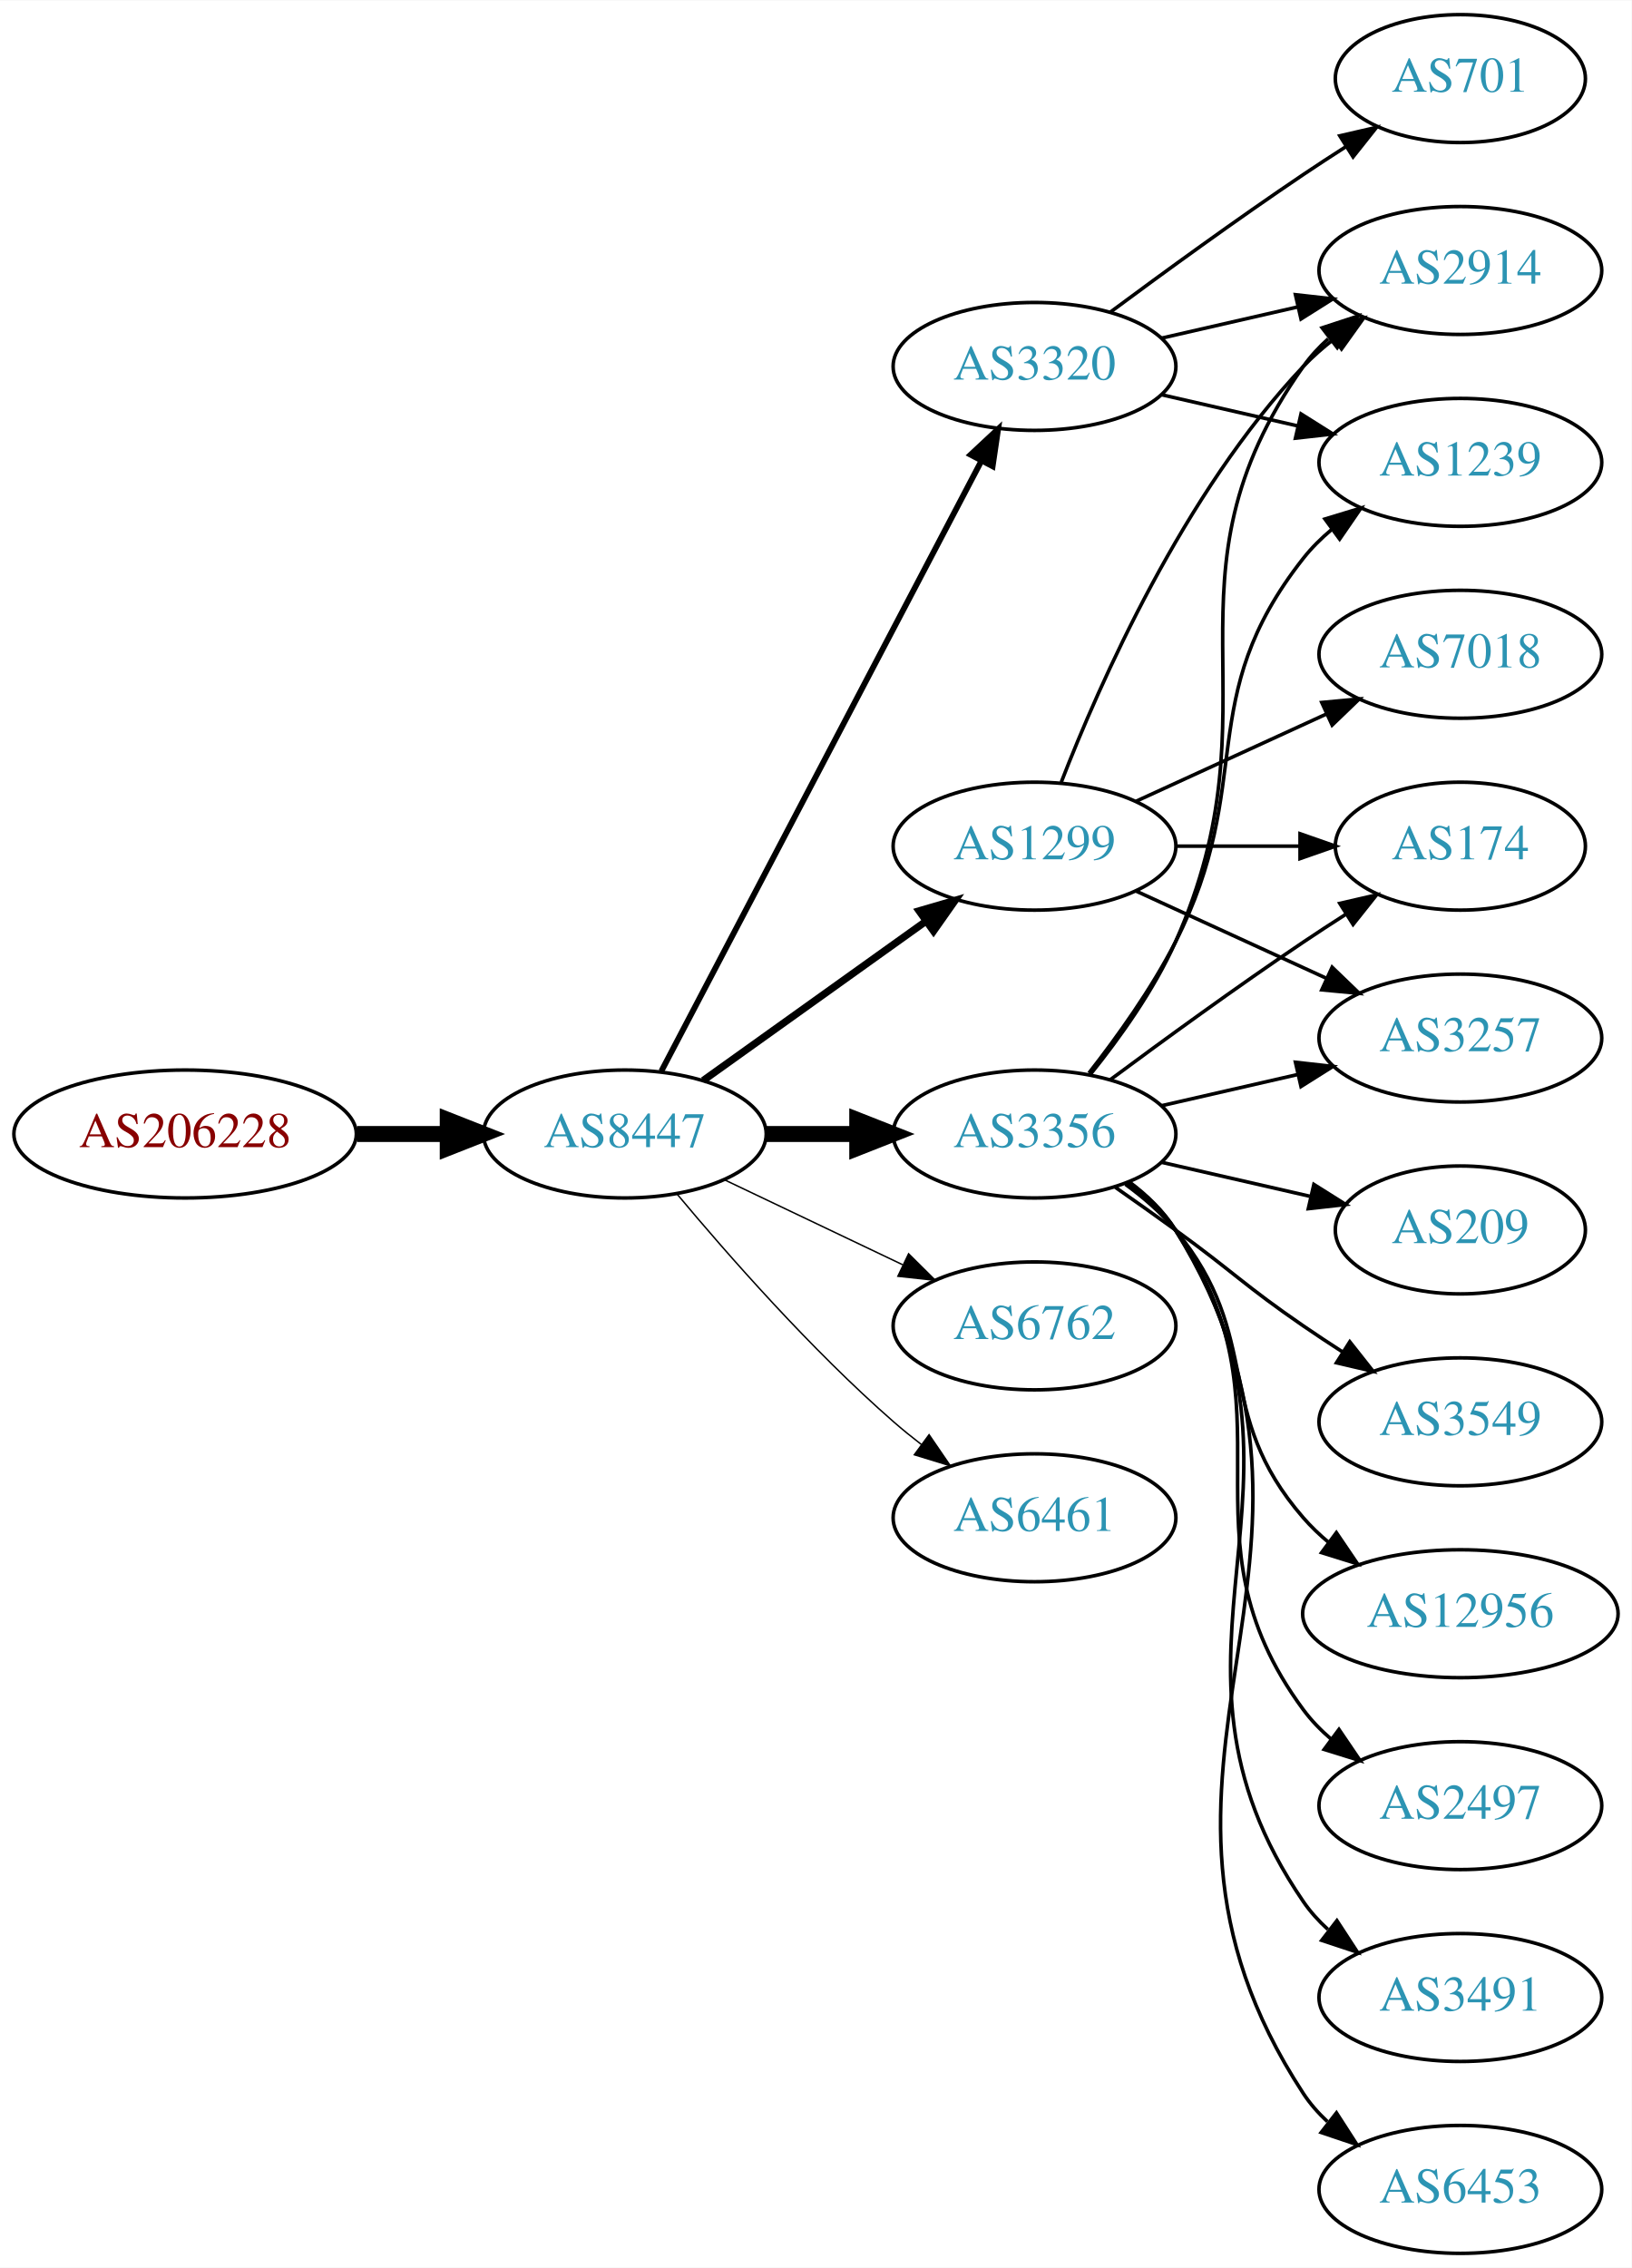
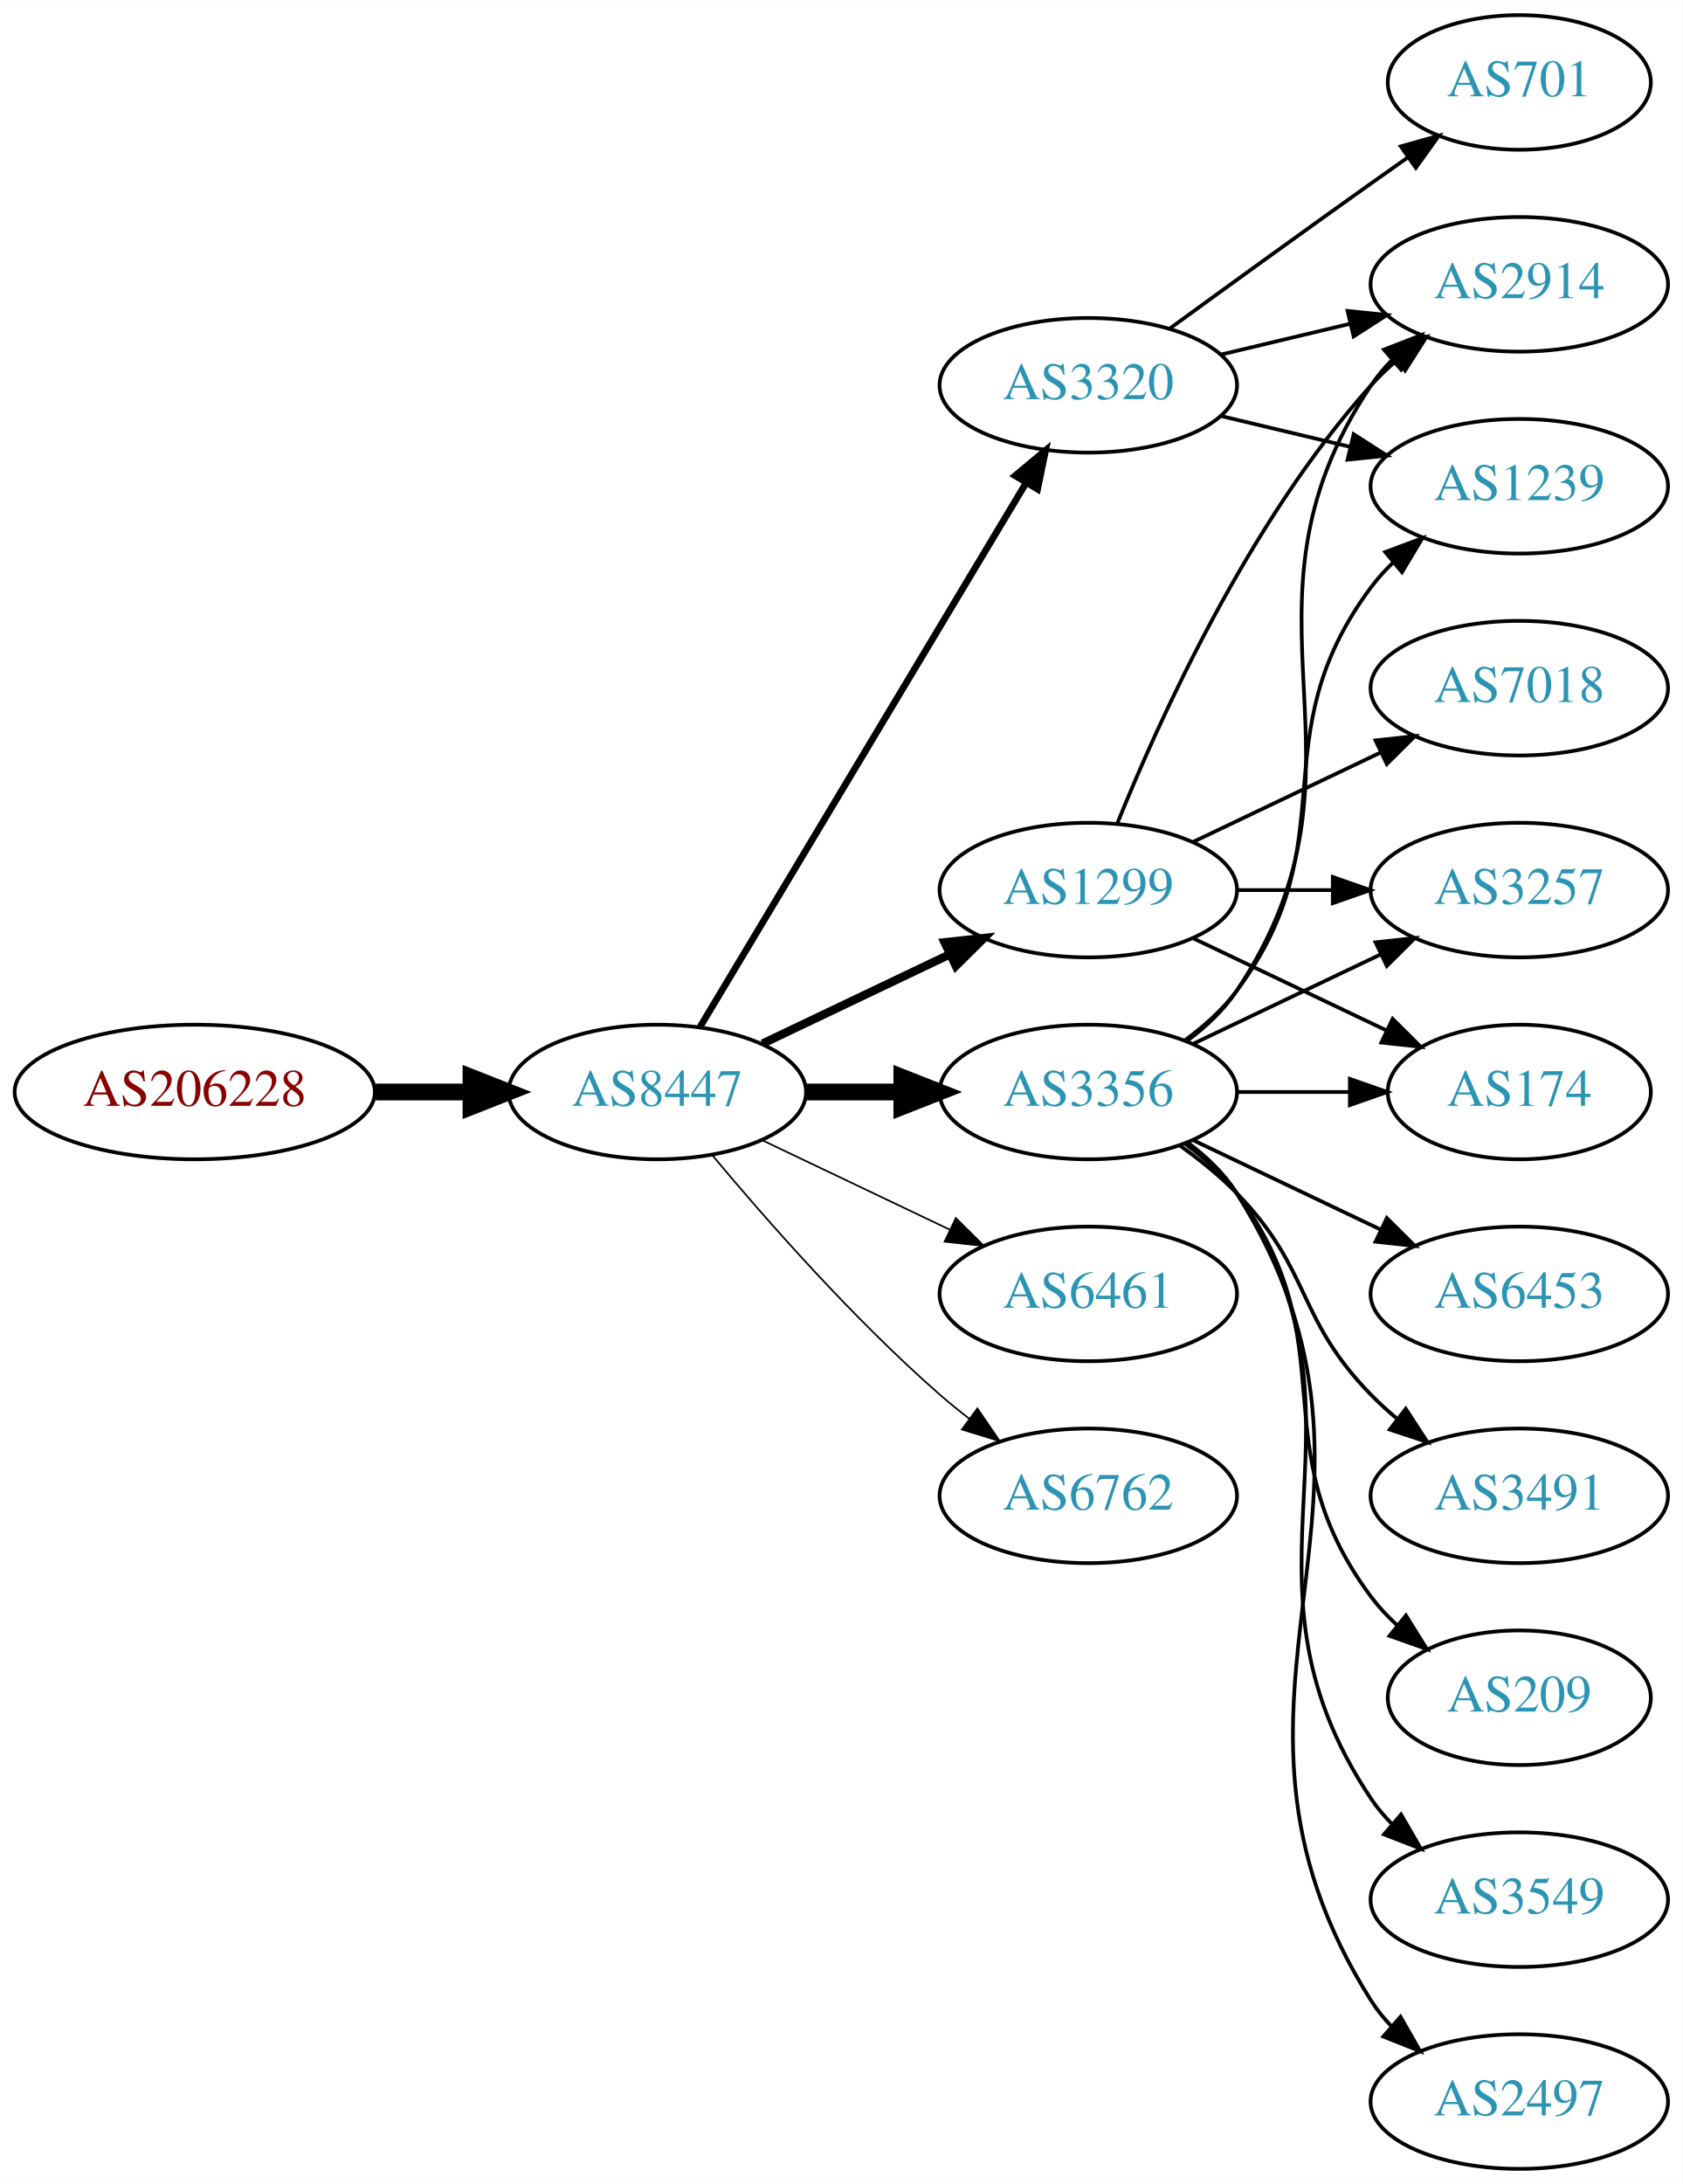
- <svg xmlns="http://www.w3.org/2000/svg" xmlns:xlink="http://www.w3.org/1999/xlink" width="459pt" height="638pt" viewBox="0.00 0.00 459.17 638.00">
-   <g id="graph0" class="graph" transform="scale(1 1) rotate(0) translate(4 634)">
-     <polygon fill="white" stroke="none" points="-4,4 -4,-634 455.17,-634 455.17,4 -4,4" />
+ <svg xmlns="http://www.w3.org/2000/svg" xmlns:xlink="http://www.w3.org/1999/xlink" width="450pt" height="584pt" viewBox="0.00 0.00 450.07 584.00">
+   <g id="graph0" class="graph" transform="scale(1 1) rotate(0) translate(4 580)">
+     <polygon fill="white" stroke="none" points="-4,4 -4,-580 446.07,-580 446.07,4 -4,4" />
    <g id="node1" class="node">
      <g id="a_node1">
        <a xlink:href="/asn/206228" xlink:title="AS206228 ~ Andritz AG [AT]">
-           <ellipse fill="#ffffff" stroke="black" cx="48.096" cy="-315" rx="48.192" ry="18" />
-           <text text-anchor="middle" x="48.096" y="-311.3" font-family="Times,serif" font-size="14.00" fill="#880000">AS206228</text>
+           <ellipse fill="#ffffff" stroke="black" cx="48.096" cy="-288" rx="48.192" ry="18" />
+           <text text-anchor="middle" x="48.096" y="-284.3" font-family="Times,serif" font-size="14.00" fill="#880000">AS206228</text>
        </a>
      </g>
    </g>
    <g id="node2" class="node">
      <g id="a_node2">
        <a xlink:href="/asn/8447" xlink:title="AS8447 ~ A1 Telekom Austria AG [AT]">
-           <ellipse fill="#ffffff" stroke="black" cx="171.838" cy="-315" rx="39.794" ry="18" />
-           <text text-anchor="middle" x="171.838" y="-311.3" font-family="Times,serif" font-size="14.00" fill="#2c94b3">AS8447</text>
+           <ellipse fill="#ffffff" stroke="black" cx="171.838" cy="-288" rx="39.794" ry="18" />
+           <text text-anchor="middle" x="171.838" y="-284.3" font-family="Times,serif" font-size="14.00" fill="#2c94b3">AS8447</text>
        </a>
      </g>
    </g>
    <g id="edge1" class="edge">
-       <path fill="none" stroke="black" stroke-width="4.5" d="M96.513,-315C104.867,-315 113.577,-315 121.969,-315" />
-       <polygon fill="black" stroke="black" stroke-width="4.5" points="122.004,-318.938 132.004,-315 122.004,-311.063 122.004,-318.938" />
+       <path fill="none" stroke="black" stroke-width="4.5" d="M96.513,-288C104.867,-288 113.577,-288 121.969,-288" />
+       <polygon fill="black" stroke="black" stroke-width="4.5" points="122.004,-291.938 132.004,-288 122.004,-284.063 122.004,-291.938" />
    </g>
    <g id="node3" class="node">
      <g id="a_node3">
-         <a xlink:href="/asn/3356" xlink:title="AS3356 ~ Level 3 Parent, LLC [US]">
-           <ellipse fill="#ffffff" stroke="black" cx="287.131" cy="-315" rx="39.794" ry="18" />
-           <text text-anchor="middle" x="287.131" y="-311.3" font-family="Times,serif" font-size="14.00" fill="#2c94b3">AS3356</text>
+         <a xlink:href="/asn/3320" xlink:title="AS3320 ~ DTAG [DE]">
+           <ellipse fill="#ffffff" stroke="black" cx="287.131" cy="-477" rx="39.794" ry="18" />
+           <text text-anchor="middle" x="287.131" y="-473.3" font-family="Times,serif" font-size="14.00" fill="#2c94b3">AS3320</text>
        </a>
      </g>
    </g>
    <g id="edge2" class="edge">
-       <path fill="none" stroke="black" stroke-width="4.5" d="M211.51,-315C219.713,-315 228.477,-315 237.009,-315" />
-       <polygon fill="black" stroke="black" stroke-width="4.5" points="237.248,-318.938 247.248,-315 237.248,-311.063 237.248,-318.938" />
+       <path fill="none" stroke="black" stroke-width="1.8" d="M183.293,-305.442C203.274,-338.775 246.98,-411.686 270.465,-450.866" />
+       <polygon fill="black" stroke="black" stroke-width="1.8" points="267.558,-452.823 275.701,-459.6 273.561,-449.224 267.558,-452.823" />
    </g>
    <g id="node4" class="node">
      <g id="a_node4">
-         <a xlink:href="/asn/3320" xlink:title="AS3320 ~ DTAG [DE]">
-           <ellipse fill="#ffffff" stroke="black" cx="287.131" cy="-531" rx="39.794" ry="18" />
-           <text text-anchor="middle" x="287.131" y="-527.3" font-family="Times,serif" font-size="14.00" fill="#2c94b3">AS3320</text>
+         <a xlink:href="/asn/3356" xlink:title="AS3356 ~ Level 3 Parent, LLC [US]">
+           <ellipse fill="#ffffff" stroke="black" cx="287.131" cy="-288" rx="39.794" ry="18" />
+           <text text-anchor="middle" x="287.131" y="-284.3" font-family="Times,serif" font-size="14.00" fill="#2c94b3">AS3356</text>
        </a>
      </g>
    </g>
    <g id="edge3" class="edge">
-       <path fill="none" stroke="black" stroke-width="1.636" d="M182.109,-332.676C201.951,-370.505 248.628,-459.499 272.115,-504.278" />
-       <polygon fill="black" stroke="black" stroke-width="1.636" points="269.146,-506.152 276.89,-513.383 275.345,-502.901 269.146,-506.152" />
+       <path fill="none" stroke="black" stroke-width="4.5" d="M211.51,-288C219.713,-288 228.477,-288 237.009,-288" />
+       <polygon fill="black" stroke="black" stroke-width="4.5" points="237.248,-291.938 247.248,-288 237.248,-284.063 237.248,-291.938" />
    </g>
    <g id="node5" class="node">
      <g id="a_node5">
-         <a xlink:href="/asn/6762" xlink:title="AS6762 ~ TELECOM ITALIA SPARKLE S.p.A. [IT]">
-           <ellipse fill="#ffffff" stroke="black" cx="287.131" cy="-261" rx="39.794" ry="18" />
-           <text text-anchor="middle" x="287.131" y="-257.3" font-family="Times,serif" font-size="14.00" fill="#2c94b3">AS6762</text>
+         <a xlink:href="/asn/6461" xlink:title="AS6461 ~ Zayo Bandwidth [US]">
+           <ellipse fill="#ffffff" stroke="black" cx="287.131" cy="-234" rx="39.794" ry="18" />
+           <text text-anchor="middle" x="287.131" y="-230.3" font-family="Times,serif" font-size="14.00" fill="#2c94b3">AS6461</text>
        </a>
      </g>
    </g>
    <g id="edge4" class="edge">
-       <path fill="none" stroke="black" stroke-width="0.409" d="M199.974,-302.066C214.968,-294.919 233.789,-285.948 250.013,-278.215" />
-       <polygon fill="black" stroke="black" stroke-width="0.409" points="251.695,-281.291 259.216,-273.829 248.683,-274.972 251.695,-281.291" />
+       <path fill="none" stroke="black" stroke-width="0.45" d="M199.974,-275.066C214.968,-267.919 233.789,-258.948 250.013,-251.215" />
+       <polygon fill="black" stroke="black" stroke-width="0.45" points="251.695,-254.291 259.216,-246.829 248.683,-247.972 251.695,-254.291" />
    </g>
    <g id="node6" class="node">
      <g id="a_node6">
        <a xlink:href="/asn/1299" xlink:title="AS1299 ~ Telia Carrier [EU]">
-           <ellipse fill="#ffffff" stroke="black" cx="287.131" cy="-396" rx="39.794" ry="18" />
-           <text text-anchor="middle" x="287.131" y="-392.3" font-family="Times,serif" font-size="14.00" fill="#2c94b3">AS1299</text>
+           <ellipse fill="#ffffff" stroke="black" cx="287.131" cy="-342" rx="39.794" ry="18" />
+           <text text-anchor="middle" x="287.131" y="-338.3" font-family="Times,serif" font-size="14.00" fill="#2c94b3">AS1299</text>
        </a>
      </g>
    </g>
    <g id="edge5" class="edge">
-       <path fill="none" stroke="black" stroke-width="2.045" d="M193.882,-330.046C211.497,-342.639 236.835,-360.755 256.501,-374.816" />
-       <polygon fill="black" stroke="black" stroke-width="2.045" points="254.645,-377.791 264.815,-380.76 258.716,-372.097 254.645,-377.791" />
+       <path fill="none" stroke="black" stroke-width="2.25" d="M199.974,-300.934C214.968,-308.081 233.789,-317.052 250.013,-324.785" />
+       <polygon fill="black" stroke="black" stroke-width="2.25" points="248.683,-328.028 259.216,-329.171 251.695,-321.709 248.683,-328.028" />
    </g>
    <g id="node7" class="node">
      <g id="a_node7">
-         <a xlink:href="/asn/6461" xlink:title="AS6461 ~ Zayo Bandwidth [US]">
-           <ellipse fill="#ffffff" stroke="black" cx="287.131" cy="-207" rx="39.794" ry="18" />
-           <text text-anchor="middle" x="287.131" y="-203.3" font-family="Times,serif" font-size="14.00" fill="#2c94b3">AS6461</text>
+         <a xlink:href="/asn/6762" xlink:title="AS6762 ~ TELECOM ITALIA SPARKLE S.p.A. [IT]">
+           <ellipse fill="#ffffff" stroke="black" cx="287.131" cy="-180" rx="39.794" ry="18" />
+           <text text-anchor="middle" x="287.131" y="-176.3" font-family="Times,serif" font-size="14.00" fill="#2c94b3">AS6762</text>
        </a>
      </g>
    </g>
    <g id="edge6" class="edge">
-       <path fill="none" stroke="black" stroke-width="0.409" d="M186.468,-298.183C200.751,-281.071 224.297,-254.255 247.484,-234 249.95,-231.846 252.589,-229.706 255.286,-227.628" />
-       <polygon fill="black" stroke="black" stroke-width="0.409" points="257.459,-230.375 263.44,-221.63 253.311,-224.736 257.459,-230.375" />
+       <path fill="none" stroke="black" stroke-width="0.45" d="M186.468,-271.183C200.751,-254.071 224.297,-227.255 247.484,-207 249.95,-204.846 252.589,-202.706 255.286,-200.628" />
+       <polygon fill="black" stroke="black" stroke-width="0.45" points="257.459,-203.375 263.44,-194.63 253.311,-197.736 257.459,-203.375" />
    </g>
    <g id="node8" class="node">
      <g id="a_node8">
        <a xlink:href="/asn/2914" xlink:title="AS2914 ~ NTT America, Inc. [US]">
-           <ellipse fill="#ffffff" stroke="black" cx="406.973" cy="-558" rx="39.794" ry="18" />
-           <text text-anchor="middle" x="406.973" y="-554.3" font-family="Times,serif" font-size="14.00" fill="#2c94b3">AS2914</text>
+           <ellipse fill="#ffffff" stroke="black" cx="402.424" cy="-504" rx="39.794" ry="18" />
+           <text text-anchor="middle" x="402.424" y="-500.3" font-family="Times,serif" font-size="14.00" fill="#2c94b3">AS2914</text>
        </a>
      </g>
    </g>
    <g id="edge7" class="edge">
-       <path fill="none" stroke="black" d="M302.942,-331.894C311.1,-342.025 320.761,-355.525 326.777,-369 356.847,-436.349 320.198,-470.775 362.777,-531 364.769,-533.816 367.156,-536.401 369.772,-538.76" />
-       <polygon fill="black" stroke="black" points="368.071,-541.865 378.14,-545.162 372.324,-536.306 368.071,-541.865" />
+       <path fill="none" stroke="black" d="M322.738,-485.248C333.609,-487.838 345.764,-490.735 357.206,-493.462" />
+       <polygon fill="black" stroke="black" points="356.49,-496.889 367.029,-495.803 358.112,-490.08 356.49,-496.889" />
    </g>
    <g id="node9" class="node">
      <g id="a_node9">
-         <a xlink:href="/asn/209" xlink:title="AS209 ~ CenturyLink Communications, LLC [US]">
-           <ellipse fill="#ffffff" stroke="black" cx="406.973" cy="-288" rx="35.194" ry="18" />
-           <text text-anchor="middle" x="406.973" y="-284.3" font-family="Times,serif" font-size="14.00" fill="#2c94b3">AS209</text>
+         <a xlink:href="/asn/1239" xlink:title="AS1239 ~ Sprint [US]">
+           <ellipse fill="#ffffff" stroke="black" cx="402.424" cy="-450" rx="39.794" ry="18" />
+           <text text-anchor="middle" x="402.424" y="-446.3" font-family="Times,serif" font-size="14.00" fill="#2c94b3">AS1239</text>
        </a>
      </g>
    </g>
    <g id="edge8" class="edge">
-       <path fill="none" stroke="black" d="M322.85,-307.045C335.943,-304.045 350.965,-300.604 364.606,-297.478" />
-       <polygon fill="black" stroke="black" points="365.747,-300.807 374.713,-295.162 364.184,-293.984 365.747,-300.807" />
+       <path fill="none" stroke="black" d="M322.738,-468.752C333.609,-466.162 345.764,-463.265 357.206,-460.538" />
+       <polygon fill="black" stroke="black" points="358.112,-463.92 367.029,-458.197 356.49,-457.111 358.112,-463.92" />
    </g>
    <g id="node10" class="node">
      <g id="a_node10">
-         <a xlink:href="/asn/174" xlink:title="AS174 ~ Cogent Communications [US]">
-           <ellipse fill="#ffffff" stroke="black" cx="406.973" cy="-396" rx="35.194" ry="18" />
-           <text text-anchor="middle" x="406.973" y="-392.3" font-family="Times,serif" font-size="14.00" fill="#2c94b3">AS174</text>
+         <a xlink:href="/asn/701" xlink:title="AS701 ~ UUNET [US]">
+           <ellipse fill="#ffffff" stroke="black" cx="402.424" cy="-558" rx="35.194" ry="18" />
+           <text text-anchor="middle" x="402.424" y="-554.3" font-family="Times,serif" font-size="14.00" fill="#2c94b3">AS701</text>
        </a>
      </g>
    </g>
    <g id="edge9" class="edge">
-       <path fill="none" stroke="black" d="M308.461,-330.277C323.324,-341.304 344.068,-356.407 362.777,-369 366.595,-371.569 370.645,-374.21 374.675,-376.786" />
-       <polygon fill="black" stroke="black" points="373.044,-379.895 383.369,-382.271 376.779,-373.975 373.044,-379.895" />
+       <path fill="none" stroke="black" d="M308.979,-492.222C323.913,-503.091 344.527,-518.025 362.777,-531 365.988,-533.282 369.357,-535.661 372.711,-538.018" />
+       <polygon fill="black" stroke="black" points="370.723,-540.899 380.922,-543.77 374.74,-535.166 370.723,-540.899" />
+     </g>
+     <g id="edge10" class="edge">
+       <path fill="none" stroke="black" d="M313.45,-301.607C318.506,-305.351 323.318,-309.831 326.777,-315 367.802,-376.294 321.753,-415.706 362.777,-477 364.399,-479.423 366.318,-481.695 368.42,-483.81" />
+       <polygon fill="black" stroke="black" points="366.233,-486.546 376.105,-490.393 370.787,-481.229 366.233,-486.546" />
+     </g>
+     <g id="edge12" class="edge">
+       <path fill="none" stroke="black" d="M313.062,-301.882C318.138,-305.611 323.056,-310.016 326.777,-315 357.049,-355.542 332.506,-382.458 362.777,-423 364.522,-425.336 366.529,-427.545 368.693,-429.617" />
+       <polygon fill="black" stroke="black" points="366.57,-432.405 376.493,-436.118 371.052,-427.027 366.57,-432.405" />
    </g>
    <g id="node11" class="node">
      <g id="a_node11">
        <a xlink:href="/asn/3549" xlink:title="AS3549 ~ Level 3 Parent, LLC [US]">
-           <ellipse fill="#ffffff" stroke="black" cx="406.973" cy="-234" rx="39.794" ry="18" />
-           <text text-anchor="middle" x="406.973" y="-230.3" font-family="Times,serif" font-size="14.00" fill="#2c94b3">AS3549</text>
-         </a>
-       </g>
-     </g>
-     <g id="edge10" class="edge">
-       <path fill="none" stroke="black" d="M309.888,-299.991C315.422,-296.121 321.341,-291.936 326.777,-288 342.977,-276.271 346.283,-272.311 362.777,-261 366.306,-258.581 370.043,-256.111 373.784,-253.698" />
-       <polygon fill="black" stroke="black" points="375.856,-256.528 382.425,-248.216 372.106,-250.618 375.856,-256.528" />
+           <ellipse fill="#ffffff" stroke="black" cx="402.424" cy="-72" rx="39.794" ry="18" />
+           <text text-anchor="middle" x="402.424" y="-68.3" font-family="Times,serif" font-size="14.00" fill="#2c94b3">AS3549</text>
+         </a>
+       </g>
+     </g>
+     <g id="edge11" class="edge">
+       <path fill="none" stroke="black" d="M313.45,-274.393C318.506,-270.649 323.318,-266.169 326.777,-261 367.802,-199.706 321.753,-160.294 362.777,-99 364.399,-96.577 366.318,-94.305 368.42,-92.19" />
+       <polygon fill="black" stroke="black" points="370.787,-94.771 376.105,-85.607 366.233,-89.454 370.787,-94.771" />
    </g>
    <g id="node12" class="node">
      <g id="a_node12">
-         <a xlink:href="/asn/12956" xlink:title="AS12956 ~ TELXIUS [ES]">
-           <ellipse fill="#ffffff" stroke="black" cx="406.973" cy="-180" rx="44.393" ry="18" />
-           <text text-anchor="middle" x="406.973" y="-176.3" font-family="Times,serif" font-size="14.00" fill="#2c94b3">AS12956</text>
-         </a>
-       </g>
-     </g>
-     <g id="edge11" class="edge">
-       <path fill="none" stroke="black" d="M312.712,-300.844C317.806,-297.128 322.82,-292.799 326.777,-288 351.842,-257.606 336.943,-236.742 362.777,-207 364.923,-204.53 367.351,-202.209 369.935,-200.047" />
-       <polygon fill="black" stroke="black" points="372.08,-202.814 378.026,-194.044 367.909,-197.192 372.08,-202.814" />
+         <a xlink:href="/asn/2497" xlink:title="AS2497 ~ Internet Initiative Japan Inc. [JP]">
+           <ellipse fill="#ffffff" stroke="black" cx="402.424" cy="-18" rx="39.794" ry="18" />
+           <text text-anchor="middle" x="402.424" y="-14.3" font-family="Times,serif" font-size="14.00" fill="#2c94b3">AS2497</text>
+         </a>
+       </g>
+     </g>
+     <g id="edge13" class="edge">
+       <path fill="none" stroke="black" d="M313.657,-274.528C318.702,-270.777 323.457,-266.26 326.777,-261 378.727,-178.7 310.828,-127.3 362.777,-45 364.334,-42.534 366.205,-40.232 368.274,-38.095" />
+       <polygon fill="black" stroke="black" points="370.644,-40.673 375.898,-31.473 366.053,-35.389 370.644,-40.673" />
    </g>
    <g id="node13" class="node">
      <g id="a_node13">
-         <a xlink:href="/asn/3257" xlink:title="AS3257 ~ GTT [DE]">
-           <ellipse fill="#ffffff" stroke="black" cx="406.973" cy="-342" rx="39.794" ry="18" />
-           <text text-anchor="middle" x="406.973" y="-338.3" font-family="Times,serif" font-size="14.00" fill="#2c94b3">AS3257</text>
-         </a>
-       </g>
-     </g>
-     <g id="edge12" class="edge">
-       <path fill="none" stroke="black" d="M322.85,-322.955C334.85,-325.704 348.471,-328.825 361.164,-331.733" />
-       <polygon fill="black" stroke="black" points="360.566,-335.187 371.095,-334.009 362.129,-328.364 360.566,-335.187" />
+         <a xlink:href="/asn/174" xlink:title="AS174 ~ Cogent Communications [US]">
+           <ellipse fill="#ffffff" stroke="black" cx="402.424" cy="-288" rx="35.194" ry="18" />
+           <text text-anchor="middle" x="402.424" y="-284.3" font-family="Times,serif" font-size="14.00" fill="#2c94b3">AS174</text>
+         </a>
+       </g>
+     </g>
+     <g id="edge14" class="edge">
+       <path fill="none" stroke="black" d="M326.803,-288C336.508,-288 346.999,-288 356.962,-288" />
+       <polygon fill="black" stroke="black" points="357.098,-291.5 367.098,-288 357.098,-284.5 357.098,-291.5" />
    </g>
    <g id="node14" class="node">
      <g id="a_node14">
-         <a xlink:href="/asn/2497" xlink:title="AS2497 ~ Internet Initiative Japan Inc. [JP]">
-           <ellipse fill="#ffffff" stroke="black" cx="406.973" cy="-126" rx="39.794" ry="18" />
-           <text text-anchor="middle" x="406.973" y="-122.3" font-family="Times,serif" font-size="14.00" fill="#2c94b3">AS2497</text>
-         </a>
-       </g>
-     </g>
-     <g id="edge13" class="edge">
-       <path fill="none" stroke="black" d="M313.29,-301.284C318.355,-297.545 323.21,-293.096 326.777,-288 362.391,-237.131 325.874,-202.941 362.777,-153 365.011,-149.977 367.694,-147.214 370.615,-144.707" />
-       <polygon fill="black" stroke="black" points="372.81,-147.437 378.758,-138.669 368.64,-141.814 372.81,-147.437" />
+         <a xlink:href="/asn/6453" xlink:title="AS6453 ~ TATA COMMUNICATIONS (AMERICA) INC [US]">
+           <ellipse fill="#ffffff" stroke="black" cx="402.424" cy="-234" rx="39.794" ry="18" />
+           <text text-anchor="middle" x="402.424" y="-230.3" font-family="Times,serif" font-size="14.00" fill="#2c94b3">AS6453</text>
+         </a>
+       </g>
+     </g>
+     <g id="edge15" class="edge">
+       <path fill="none" stroke="black" d="M315.267,-275.066C330.261,-267.919 349.082,-258.948 365.306,-251.215" />
+       <polygon fill="black" stroke="black" points="366.988,-254.291 374.509,-246.829 363.976,-247.972 366.988,-254.291" />
    </g>
    <g id="node15" class="node">
      <g id="a_node15">
-         <a xlink:href="/asn/1239" xlink:title="AS1239 ~ Sprint [US]">
-           <ellipse fill="#ffffff" stroke="black" cx="406.973" cy="-504" rx="39.794" ry="18" />
-           <text text-anchor="middle" x="406.973" y="-500.3" font-family="Times,serif" font-size="14.00" fill="#2c94b3">AS1239</text>
-         </a>
-       </g>
-     </g>
-     <g id="edge14" class="edge">
-       <path fill="none" stroke="black" d="M302.427,-332.14C310.414,-342.353 320.075,-355.853 326.777,-369 349.758,-414.077 331.479,-437.246 362.777,-477 365.102,-479.953 367.846,-482.67 370.805,-485.147" />
-       <polygon fill="black" stroke="black" points="368.865,-488.064 379.002,-491.145 372.998,-482.415 368.865,-488.064" />
+         <a xlink:href="/asn/3257" xlink:title="AS3257 ~ GTT [DE]">
+           <ellipse fill="#ffffff" stroke="black" cx="402.424" cy="-342" rx="39.794" ry="18" />
+           <text text-anchor="middle" x="402.424" y="-338.3" font-family="Times,serif" font-size="14.00" fill="#2c94b3">AS3257</text>
+         </a>
+       </g>
+     </g>
+     <g id="edge16" class="edge">
+       <path fill="none" stroke="black" d="M315.267,-300.934C330.261,-308.081 349.082,-317.052 365.306,-324.785" />
+       <polygon fill="black" stroke="black" points="363.976,-328.028 374.509,-329.171 366.988,-321.709 363.976,-328.028" />
    </g>
    <g id="node16" class="node">
      <g id="a_node16">
        <a xlink:href="/asn/3491" xlink:title="AS3491 ~ PCCW Global, Inc. [US]">
-           <ellipse fill="#ffffff" stroke="black" cx="406.973" cy="-72" rx="39.794" ry="18" />
-           <text text-anchor="middle" x="406.973" y="-68.3" font-family="Times,serif" font-size="14.00" fill="#2c94b3">AS3491</text>
-         </a>
-       </g>
-     </g>
-     <g id="edge15" class="edge">
-       <path fill="none" stroke="black" d="M313.567,-301.47C318.617,-297.722 323.397,-293.221 326.777,-288 373.252,-216.222 314.481,-169.566 362.777,-99 364.725,-96.154 367.082,-93.548 369.679,-91.176" />
-       <polygon fill="black" stroke="black" points="372.23,-93.628 378.015,-84.751 367.957,-88.083 372.23,-93.628" />
+           <ellipse fill="#ffffff" stroke="black" cx="402.424" cy="-180" rx="39.794" ry="18" />
+           <text text-anchor="middle" x="402.424" y="-176.3" font-family="Times,serif" font-size="14.00" fill="#2c94b3">AS3491</text>
+         </a>
+       </g>
+     </g>
+     <g id="edge17" class="edge">
+       <path fill="none" stroke="black" d="M311.725,-273.611C316.981,-269.852 322.313,-265.563 326.777,-261 346.95,-240.383 342.605,-227.617 362.777,-207 364.87,-204.861 367.154,-202.782 369.53,-200.79" />
+       <polygon fill="black" stroke="black" points="372.049,-203.268 377.83,-194.389 367.774,-197.725 372.049,-203.268" />
    </g>
    <g id="node17" class="node">
      <g id="a_node17">
-         <a xlink:href="/asn/6453" xlink:title="AS6453 ~ TATA COMMUNICATIONS (AMERICA) INC [US]">
-           <ellipse fill="#ffffff" stroke="black" cx="406.973" cy="-18" rx="39.794" ry="18" />
-           <text text-anchor="middle" x="406.973" y="-14.3" font-family="Times,serif" font-size="14.00" fill="#2c94b3">AS6453</text>
-         </a>
-       </g>
-     </g>
-     <g id="edge16" class="edge">
-       <path fill="none" stroke="black" d="M313.728,-301.572C318.769,-297.819 323.505,-293.29 326.777,-288 384.218,-195.153 302.98,-136.347 362.777,-45 364.666,-42.114 366.982,-39.481 369.552,-37.091" />
-       <polygon fill="black" stroke="black" points="372.102,-39.541 377.844,-30.637 367.802,-34.017 372.102,-39.541" />
-     </g>
-     <g id="edge17" class="edge">
-       <path fill="none" stroke="black" d="M322.85,-538.955C334.85,-541.704 348.471,-544.825 361.164,-547.733" />
-       <polygon fill="black" stroke="black" points="360.566,-551.187 371.095,-550.009 362.129,-544.364 360.566,-551.187" />
+         <a xlink:href="/asn/209" xlink:title="AS209 ~ CenturyLink Communications, LLC [US]">
+           <ellipse fill="#ffffff" stroke="black" cx="402.424" cy="-126" rx="35.194" ry="18" />
+           <text text-anchor="middle" x="402.424" y="-122.3" font-family="Times,serif" font-size="14.00" fill="#2c94b3">AS209</text>
+         </a>
+       </g>
    </g>
    <g id="edge18" class="edge">
-       <path fill="none" stroke="black" d="M322.85,-523.045C334.85,-520.296 348.471,-517.175 361.164,-514.267" />
-       <polygon fill="black" stroke="black" points="362.129,-517.636 371.095,-511.991 360.566,-510.813 362.129,-517.636" />
+       <path fill="none" stroke="black" d="M313.062,-274.118C318.138,-270.389 323.056,-265.984 326.777,-261 357.049,-220.458 332.506,-193.542 362.777,-153 364.785,-150.311 367.141,-147.791 369.682,-145.454" />
+       <polygon fill="black" stroke="black" points="372.097,-148.004 377.698,-139.011 367.711,-142.548 372.097,-148.004" />
+     </g>
+     <g id="edge22" class="edge">
+       <path fill="none" stroke="black" d="M294.879,-359.787C305.93,-387.243 329.983,-440.578 362.777,-477 364.78,-479.224 366.999,-481.363 369.331,-483.397" />
+       <polygon fill="black" stroke="black" points="367.529,-486.433 377.55,-489.873 371.862,-480.935 367.529,-486.433" />
+     </g>
+     <g id="edge20" class="edge">
+       <path fill="none" stroke="black" d="M315.267,-329.066C330.699,-321.71 350.185,-312.423 366.72,-304.541" />
+       <polygon fill="black" stroke="black" points="368.54,-307.551 376.062,-300.089 365.529,-301.232 368.54,-307.551" />
+     </g>
+     <g id="edge19" class="edge">
+       <path fill="none" stroke="black" d="M326.803,-342C335.006,-342 343.77,-342 352.302,-342" />
+       <polygon fill="black" stroke="black" points="352.541,-345.5 362.541,-342 352.541,-338.5 352.541,-345.5" />
    </g>
    <g id="node18" class="node">
      <g id="a_node18">
-         <a xlink:href="/asn/701" xlink:title="AS701 ~ UUNET [US]">
-           <ellipse fill="#ffffff" stroke="black" cx="406.973" cy="-612" rx="35.194" ry="18" />
-           <text text-anchor="middle" x="406.973" y="-608.3" font-family="Times,serif" font-size="14.00" fill="#2c94b3">AS701</text>
-         </a>
-       </g>
-     </g>
-     <g id="edge19" class="edge">
-       <path fill="none" stroke="black" d="M308.461,-546.277C323.324,-557.304 344.068,-572.407 362.777,-585 366.595,-587.569 370.645,-590.21 374.675,-592.786" />
-       <polygon fill="black" stroke="black" points="373.044,-595.895 383.369,-598.271 376.779,-589.975 373.044,-595.895" />
+         <a xlink:href="/asn/7018" xlink:title="AS7018 ~ AT&amp;T Services, Inc. [US]">
+           <ellipse fill="#ffffff" stroke="black" cx="402.424" cy="-396" rx="39.794" ry="18" />
+           <text text-anchor="middle" x="402.424" y="-392.3" font-family="Times,serif" font-size="14.00" fill="#2c94b3">AS7018</text>
+         </a>
+       </g>
    </g>
    <g id="edge21" class="edge">
-       <path fill="none" stroke="black" d="M294.654,-413.994C305.404,-441.728 329.062,-495.429 362.777,-531 365.363,-533.728 368.281,-536.294 371.349,-538.677" />
-       <polygon fill="black" stroke="black" points="369.503,-541.658 379.697,-544.543 373.527,-535.93 369.503,-541.658" />
-     </g>
-     <g id="edge22" class="edge">
-       <path fill="none" stroke="black" d="M327.044,-396C338.13,-396 350.29,-396 361.672,-396" />
-       <polygon fill="black" stroke="black" points="361.854,-399.5 371.854,-396 361.854,-392.5 361.854,-399.5" />
-     </g>
-     <g id="edge20" class="edge">
-       <path fill="none" stroke="black" d="M315.76,-383.339C331.717,-376.027 351.987,-366.739 369.27,-358.819" />
-       <polygon fill="black" stroke="black" points="370.885,-361.929 378.518,-354.581 367.969,-355.565 370.885,-361.929" />
-     </g>
-     <g id="node19" class="node">
-       <g id="a_node19">
-         <a xlink:href="/asn/7018" xlink:title="AS7018 ~ AT&amp;T Services, Inc. [US]">
-           <ellipse fill="#ffffff" stroke="black" cx="406.973" cy="-450" rx="39.794" ry="18" />
-           <text text-anchor="middle" x="406.973" y="-446.3" font-family="Times,serif" font-size="14.00" fill="#2c94b3">AS7018</text>
-         </a>
-       </g>
-     </g>
-     <g id="edge23" class="edge">
-       <path fill="none" stroke="black" d="M315.76,-408.661C331.717,-415.973 351.987,-425.261 369.27,-433.181" />
-       <polygon fill="black" stroke="black" points="367.969,-436.435 378.518,-437.419 370.885,-430.071 367.969,-436.435" />
+       <path fill="none" stroke="black" d="M315.267,-354.934C330.261,-362.081 349.082,-371.052 365.306,-378.785" />
+       <polygon fill="black" stroke="black" points="363.976,-382.028 374.509,-383.171 366.988,-375.709 363.976,-382.028" />
    </g>
  </g>
</svg>
